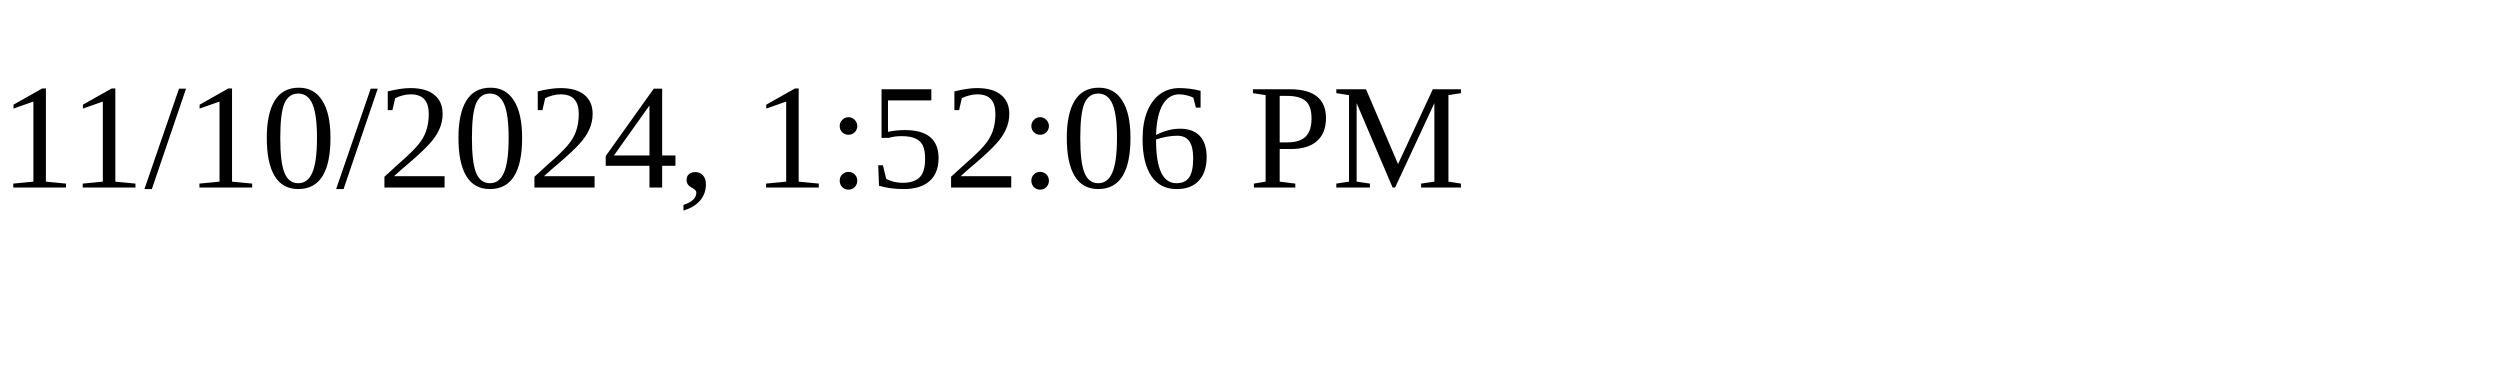
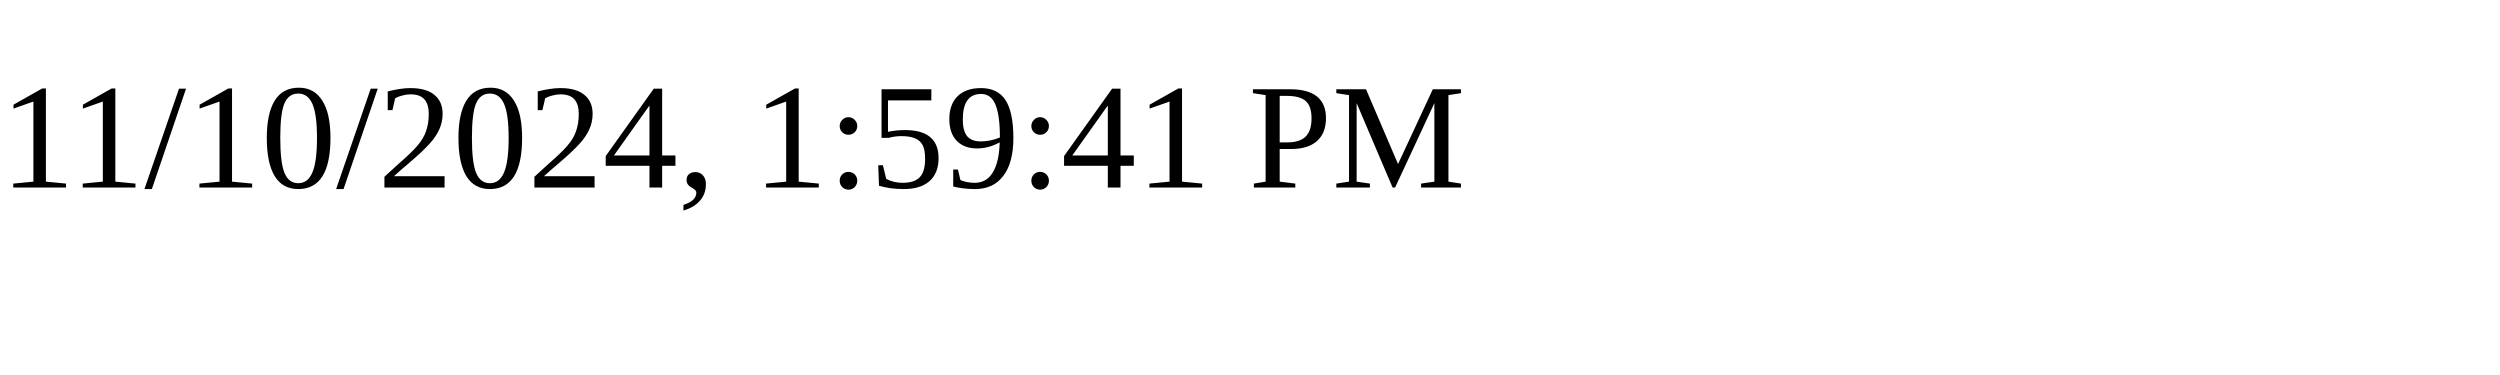
<svg xmlns="http://www.w3.org/2000/svg" height="30" width="200">
-   <text x="0" y="15">11/10/2024, 1:52:06 PM</text>
+   <text x="0" y="15">11/10/2024, 1:59:41 PM</text>
</svg>
